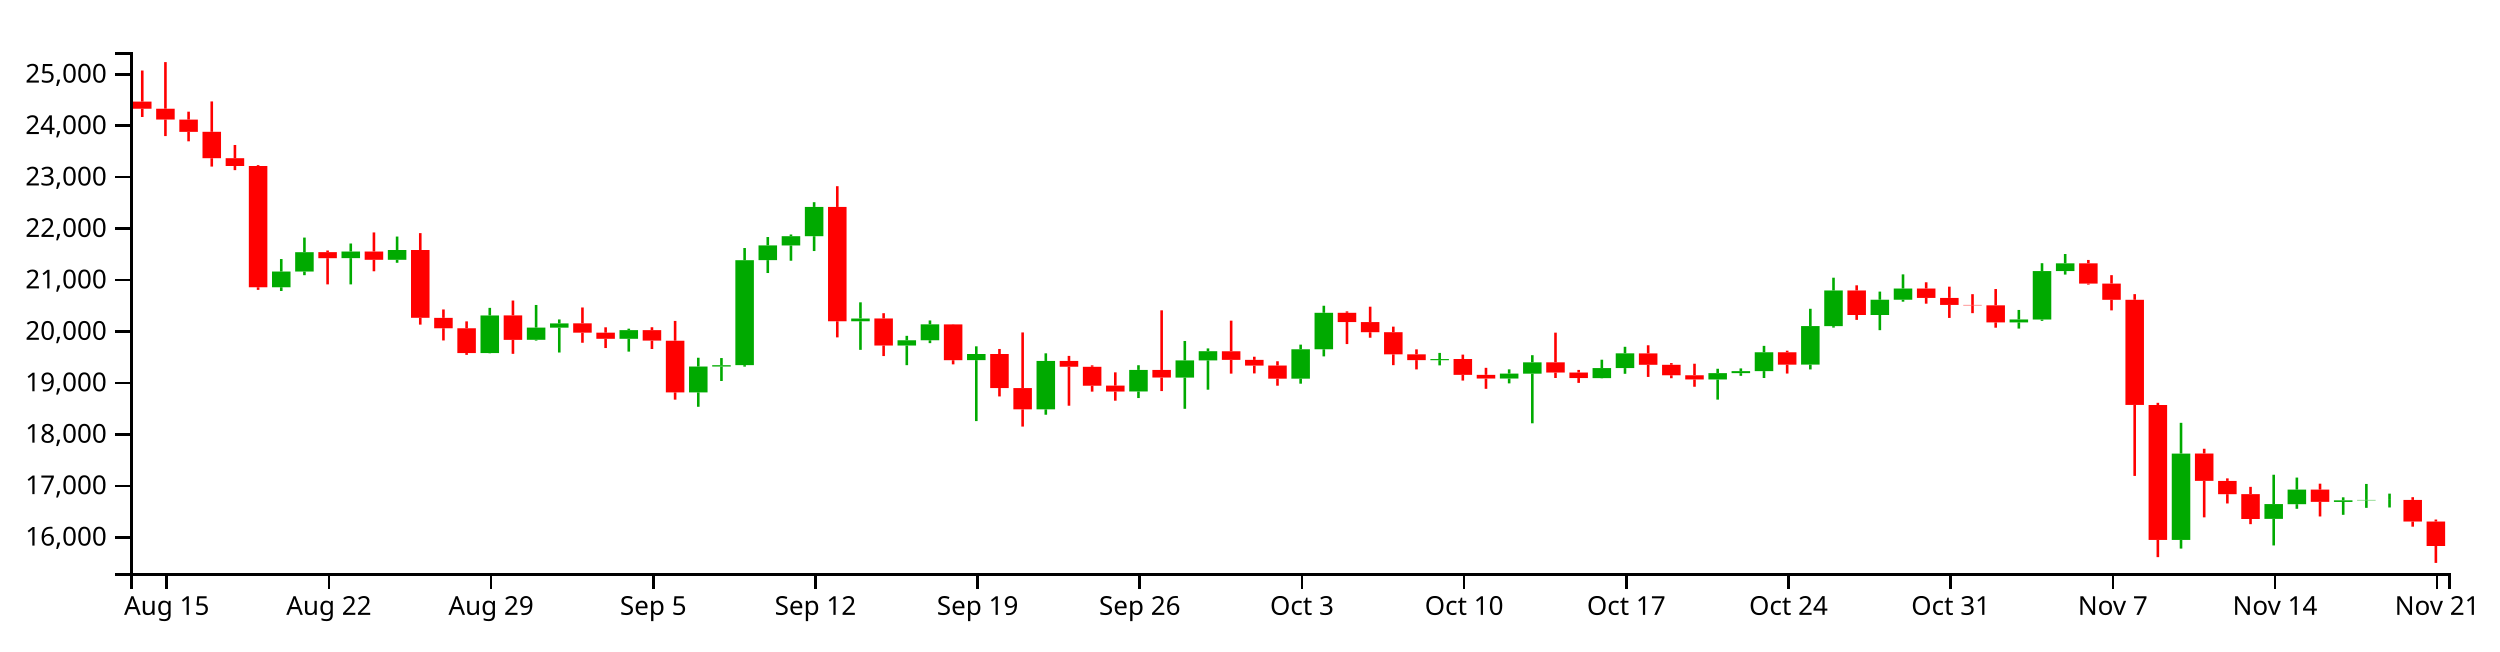
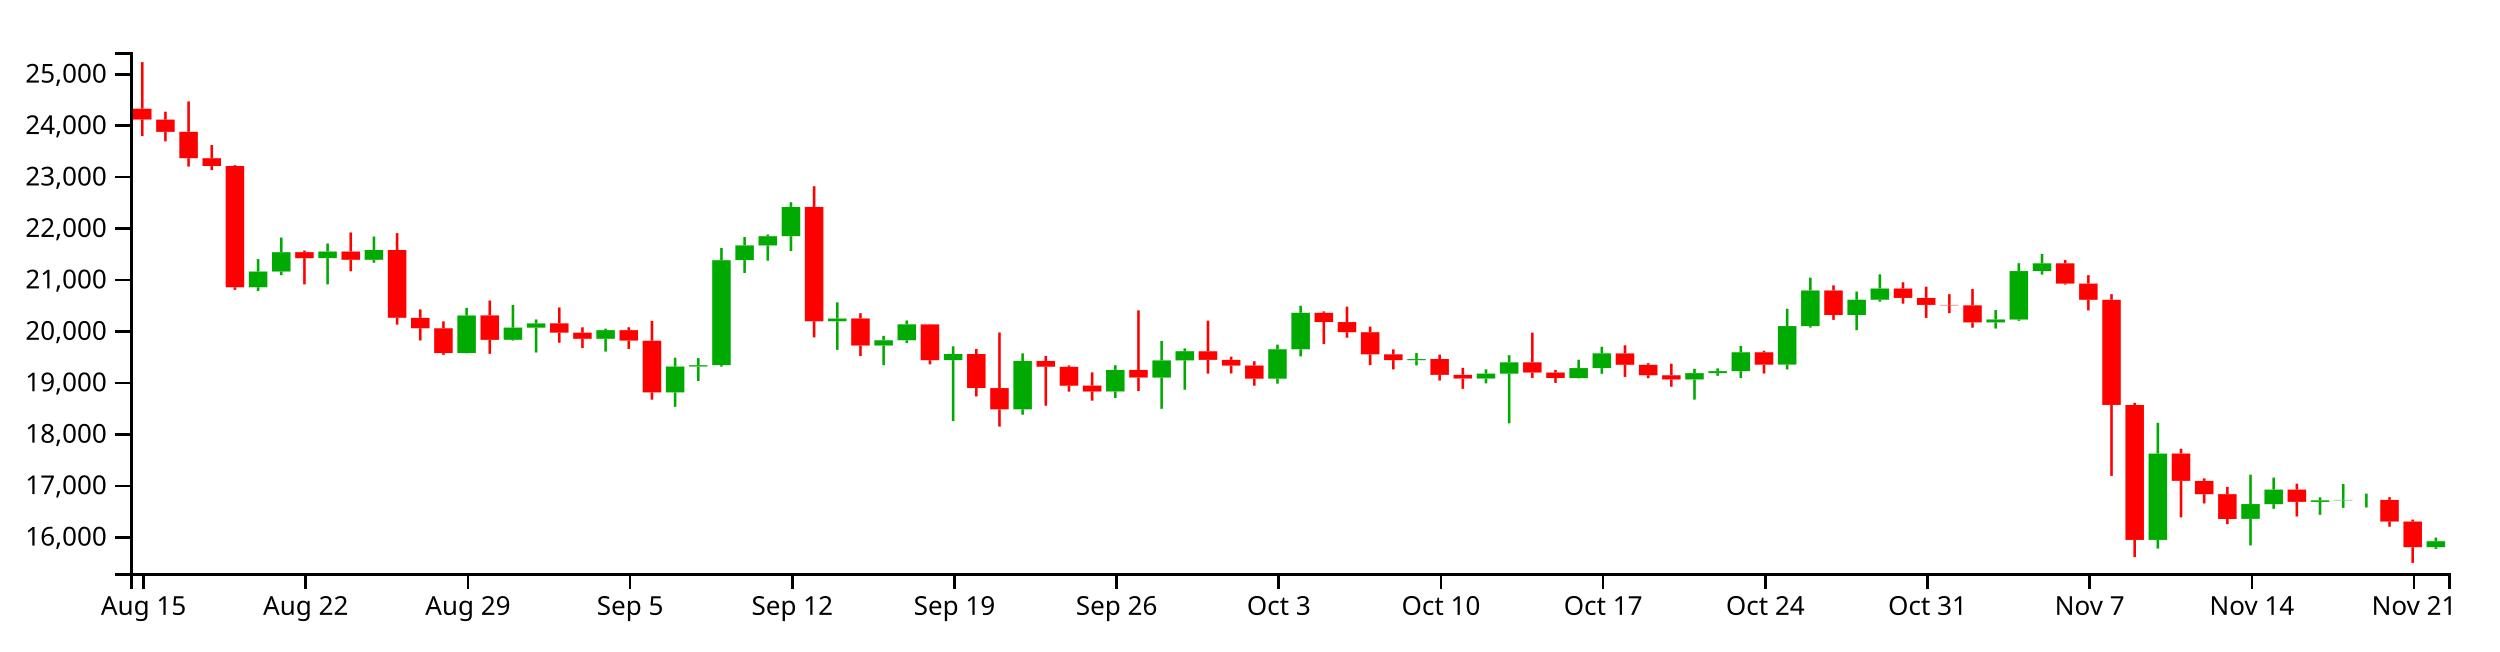
<svg xmlns="http://www.w3.org/2000/svg" version="1.1" width="960" height="250">
  <g transform="translate(50,20)">
    <style>.axis path,.axis line{fill:none;stroke:#000;shape-rendering:crispEdges;}path.candle{stroke:#000000;}path.candle.body{stroke-width:0;}path.candle.up{fill:#00AA00;stroke:#00AA00;}path.candle.down{fill:#FF0000;stroke:#FF0000;}</style>
    <g class="candlestick">
      <g class="data">
-         <path class="candle body up" d="M 54.446 90.306 l 7.117 0 L 61.563 84.268 l -7.117 0 L 54.446 90.306 M 63.343 84.268 l 7.117 0 L 70.46 76.85 l -7.117 0 L 63.343 84.268 M 81.136 79.119 l 7.117 0 L 88.253 76.583 l -7.117 0 L 81.136 79.119 M 98.928 79.765 l 7.117 0 L 106.046 75.992 l -7.117 0 L 98.928 79.765 M 134.514 115.567 l 7.117 0 L 141.631 101.144 l -7.117 0 L 134.514 115.567 M 152.307 110.482 l 7.117 0 L 159.424 105.8 l -7.117 0 L 152.307 110.482 M 161.204 105.832 l 7.117 0 L 168.321 104.192 l -7.117 0 L 161.204 105.832 M 187.893 110.098 l 7.117 0 L 195.01 106.783 l -7.117 0 L 187.893 110.098 M 214.582 130.678 l 7.117 0 L 221.699 120.757 l -7.117 0 L 214.582 130.678 M 223.479 120.757 l 7.117 0 L 230.596 120.226 l -7.117 0 L 223.479 120.757 M 232.375 120.21 l 7.117 0 L 239.492 79.921 l -7.117 0 L 232.375 120.21 M 241.271 79.892 l 7.117 0 L 248.389 74.228 l -7.117 0 L 241.271 79.892 M 250.168 74.25 l 7.117 0 L 257.285 70.701 l -7.117 0 L 250.168 74.25 M 259.064 70.701 l 7.117 0 L 266.182 59.464 l -7.117 0 L 259.064 70.701 M 276.857 103.359 l 7.117 0 L 283.974 102.31 l -7.117 0 L 276.857 103.359 M 294.65 112.677 l 7.117 0 L 301.767 110.674 l -7.117 0 L 294.65 112.677 M 303.547 110.674 l 7.117 0 L 310.664 104.544 l -7.117 0 L 303.547 110.674 M 321.339 118.296 l 7.117 0 L 328.457 115.934 l -7.117 0 L 321.339 118.296 M 348.029 137.182 l 7.117 0 L 355.146 118.608 l -7.117 0 L 348.029 137.182 M 383.615 130.313 l 7.117 0 L 390.732 122.042 l -7.117 0 L 383.615 130.313 M 401.407 124.999 l 7.117 0 L 408.525 118.387 l -7.117 0 L 401.407 124.999 M 410.304 118.387 l 7.117 0 L 417.421 114.858 l -7.117 0 L 410.304 118.387 M 445.89 125.402 l 7.117 0 L 453.007 114.116 l -7.117 0 L 445.89 125.402 M 454.786 114.116 l 7.117 0 L 461.903 100.115 l -7.117 0 L 454.786 114.116 M 499.268 118.314 l 7.117 0 L 506.385 117.87 l -7.117 0 L 499.268 118.314 M 525.958 125.357 l 7.117 0 L 533.075 123.47 l -7.117 0 L 525.958 125.357 M 534.854 123.478 l 7.117 0 L 541.971 119.132 l -7.117 0 L 534.854 123.478 M 561.543 125.191 l 7.117 0 L 568.661 121.347 l -7.117 0 L 561.543 125.191 M 570.44 121.347 l 7.117 0 L 577.557 115.68 l -7.117 0 L 570.44 121.347 M 606.026 125.714 l 7.117 0 L 613.143 123.295 l -7.117 0 L 606.026 125.714 M 614.922 123.295 l 7.117 0 L 622.039 122.505 l -7.117 0 L 614.922 123.295 M 623.818 122.507 l 7.117 0 L 630.936 115.275 l -7.117 0 L 623.818 122.507 M 641.611 120.012 l 7.117 0 L 648.729 105.207 l -7.117 0 L 641.611 120.012 M 650.508 105.228 l 7.117 0 L 657.625 91.547 l -7.117 0 L 650.508 105.228 M 668.301 100.959 l 7.117 0 L 675.418 95.098 l -7.117 0 L 668.301 100.959 M 677.197 95.098 l 7.117 0 L 684.314 90.795 l -7.117 0 L 677.197 95.098 M 721.679 103.789 l 7.117 0 L 728.796 102.683 l -7.117 0 L 721.679 103.789 M 730.576 102.697 l 7.117 0 L 737.693 84.101 l -7.117 0 L 730.576 102.697 M 739.472 84.101 l 7.117 0 L 746.589 81.121 l -7.117 0 L 739.472 84.101 M 783.954 187.33 l 7.117 0 L 791.072 154.174 l -7.117 0 L 783.954 187.33 M 819.54 179.249 l 7.117 0 L 826.657 173.566 l -7.117 0 L 819.54 179.249 M 828.437 173.601 l 7.117 0 L 835.554 168.013 l -7.117 0 L 828.437 173.601 M 846.23 172.734 l 7.117 0 L 853.347 172.122 l -7.117 0 L 846.23 172.734 M 855.126 172.122 l 7.117 0 L 862.243 171.967 l -7.117 0 L 855.126 172.122 M 864.022 171.987 l 7.117 0 L 871.14 171.962 l -7.117 0 L 864.022 171.987" />
-         <path class="candle body down" d="M 1.068 19.022 l 7.117 0 L 8.185 21.745 l -7.117 0 L 1.068 19.022 M 9.964 21.744 l 7.117 0 L 17.081 25.901 l -7.117 0 L 9.964 21.744 M 18.86 25.936 l 7.117 0 L 25.978 30.644 l -7.117 0 L 18.86 25.936 M 27.757 30.616 l 7.117 0 L 34.874 40.759 l -7.117 0 L 27.757 30.616 M 36.653 40.759 l 7.117 0 L 43.77 43.751 l -7.117 0 L 36.653 40.759 M 45.55 43.746 l 7.117 0 L 52.667 90.306 l -7.117 0 L 45.55 43.746 M 72.239 76.828 l 7.117 0 L 79.356 79.137 l -7.117 0 L 72.239 76.828 M 90.032 76.583 l 7.117 0 L 97.149 79.764 l -7.117 0 L 90.032 76.583 M 107.825 75.992 l 7.117 0 L 114.942 102.027 l -7.117 0 L 107.825 75.992 M 116.721 102.065 l 7.117 0 L 123.838 106.046 l -7.117 0 L 116.721 102.065 M 125.618 106.046 l 7.117 0 L 132.735 115.567 l -7.117 0 L 125.618 106.046 M 143.411 101.115 l 7.117 0 L 150.528 110.509 l -7.117 0 L 143.411 101.115 M 170.1 104.168 l 7.117 0 L 177.217 107.739 l -7.117 0 L 170.1 104.168 M 178.996 107.757 l 7.117 0 L 186.114 110.109 l -7.117 0 L 178.996 107.757 M 196.789 106.783 l 7.117 0 L 203.906 110.802 l -7.117 0 L 196.789 106.783 M 205.686 110.831 l 7.117 0 L 212.803 130.678 l -7.117 0 L 205.686 110.831 M 267.961 59.47 l 7.117 0 L 275.078 103.36 l -7.117 0 L 267.961 59.47 M 285.754 102.301 l 7.117 0 L 292.871 112.677 l -7.117 0 L 285.754 102.301 M 312.443 104.564 l 7.117 0 L 319.56 118.321 l -7.117 0 L 312.443 104.564 M 330.236 115.934 l 7.117 0 L 337.353 129.011 l -7.117 0 L 330.236 115.934 M 339.132 129.025 l 7.117 0 L 346.25 137.182 l -7.117 0 L 339.132 129.025 M 356.925 118.608 l 7.117 0 L 364.042 120.815 l -7.117 0 L 356.925 118.608 M 365.822 120.842 l 7.117 0 L 372.939 128.113 l -7.117 0 L 365.822 120.842 M 374.718 128.083 l 7.117 0 L 381.835 130.347 l -7.117 0 L 374.718 128.083 M 392.511 122.064 l 7.117 0 L 399.628 124.979 l -7.117 0 L 392.511 122.064 M 419.2 114.877 l 7.117 0 L 426.317 118.194 l -7.117 0 L 419.2 114.877 M 428.097 118.194 l 7.117 0 L 435.214 120.4 l -7.117 0 L 428.097 118.194 M 436.993 120.374 l 7.117 0 L 444.11 125.42 l -7.117 0 L 436.993 120.374 M 463.683 100.115 l 7.117 0 L 470.8 103.662 l -7.117 0 L 463.683 100.115 M 472.579 103.662 l 7.117 0 L 479.696 107.565 l -7.117 0 L 472.579 103.662 M 481.475 107.565 l 7.117 0 L 488.593 116.071 l -7.117 0 L 481.475 107.565 M 490.372 116.071 l 7.117 0 L 497.489 118.286 l -7.117 0 L 490.372 116.071 M 508.165 117.851 l 7.117 0 L 515.282 123.937 l -7.117 0 L 508.165 117.851 M 517.061 123.937 l 7.117 0 L 524.178 125.357 l -7.117 0 L 517.061 123.937 M 543.75 119.123 l 7.117 0 L 550.868 123.047 l -7.117 0 L 543.75 119.123 M 552.647 123.047 l 7.117 0 L 559.764 125.171 l -7.117 0 L 552.647 123.047 M 579.336 115.708 l 7.117 0 L 586.453 120.074 l -7.117 0 L 579.336 115.708 M 588.233 120.074 l 7.117 0 L 595.35 124.093 l -7.117 0 L 588.233 120.074 M 597.129 124.106 l 7.117 0 L 604.246 125.714 l -7.117 0 L 597.129 124.106 M 632.715 115.275 l 7.117 0 L 639.832 120.029 l -7.117 0 L 632.715 115.275 M 659.404 91.546 l 7.117 0 L 666.521 100.959 l -7.117 0 L 659.404 91.546 M 686.094 90.794 l 7.117 0 L 693.211 94.394 l -7.117 0 L 686.094 90.794 M 694.99 94.394 l 7.117 0 L 702.107 97.095 l -7.117 0 L 694.99 94.394 M 703.886 97.095 l 7.117 0 L 711.004 97.235 l -7.117 0 L 703.886 97.095 M 712.783 97.251 l 7.117 0 L 719.9 103.789 l -7.117 0 L 712.783 97.251 M 748.369 81.121 l 7.117 0 L 755.486 88.9 l -7.117 0 L 748.369 81.121 M 757.265 88.9 l 7.117 0 L 764.382 95.112 l -7.117 0 L 757.265 88.9 M 766.162 95.121 l 7.117 0 L 773.279 135.486 l -7.117 0 L 766.162 95.121 M 775.058 135.523 l 7.117 0 L 782.175 187.328 l -7.117 0 L 775.058 135.523 M 792.851 154.149 l 7.117 0 L 799.968 164.66 l -7.117 0 L 792.851 154.149 M 801.747 164.667 l 7.117 0 L 808.864 169.761 l -7.117 0 L 801.747 164.667 M 810.644 169.74 l 7.117 0 L 817.761 179.287 l -7.117 0 L 810.644 169.74 M 837.333 168.013 l 7.117 0 L 844.45 172.711 l -7.117 0 L 837.333 168.013 M 872.919 171.962 l 7.117 0 L 880.036 180.267 l -7.117 0 L 872.919 171.962 M 881.815 180.282 l 7.117 0 L 888.932 189.655 l -7.117 0 L 881.815 180.282" />
+         <path class="candle body up" d="M 45.55 90.306 l 7.117 0 L 52.667 84.268 l -7.117 0 L 45.55 90.306 M 54.446 84.268 l 7.117 0 L 61.563 76.85 l -7.117 0 L 54.446 84.268 M 72.239 79.119 l 7.117 0 L 79.356 76.583 l -7.117 0 L 72.239 79.119 M 90.032 79.765 l 7.117 0 L 97.149 75.992 l -7.117 0 L 90.032 79.765 M 125.618 115.567 l 7.117 0 L 132.735 101.144 l -7.117 0 L 125.618 115.567 M 143.411 110.482 l 7.117 0 L 150.528 105.8 l -7.117 0 L 143.411 110.482 M 152.307 105.832 l 7.117 0 L 159.424 104.192 l -7.117 0 L 152.307 105.832 M 178.996 110.098 l 7.117 0 L 186.114 106.783 l -7.117 0 L 178.996 110.098 M 205.686 130.678 l 7.117 0 L 212.803 120.757 l -7.117 0 L 205.686 130.678 M 214.582 120.757 l 7.117 0 L 221.699 120.226 l -7.117 0 L 214.582 120.757 M 223.479 120.21 l 7.117 0 L 230.596 79.921 l -7.117 0 L 223.479 120.21 M 232.375 79.892 l 7.117 0 L 239.492 74.228 l -7.117 0 L 232.375 79.892 M 241.271 74.25 l 7.117 0 L 248.389 70.701 l -7.117 0 L 241.271 74.25 M 250.168 70.701 l 7.117 0 L 257.285 59.464 l -7.117 0 L 250.168 70.701 M 267.961 103.359 l 7.117 0 L 275.078 102.31 l -7.117 0 L 267.961 103.359 M 285.754 112.677 l 7.117 0 L 292.871 110.674 l -7.117 0 L 285.754 112.677 M 294.65 110.674 l 7.117 0 L 301.767 104.544 l -7.117 0 L 294.65 110.674 M 312.443 118.296 l 7.117 0 L 319.56 115.934 l -7.117 0 L 312.443 118.296 M 339.132 137.182 l 7.117 0 L 346.25 118.608 l -7.117 0 L 339.132 137.182 M 374.718 130.313 l 7.117 0 L 381.835 122.042 l -7.117 0 L 374.718 130.313 M 392.511 124.999 l 7.117 0 L 399.628 118.387 l -7.117 0 L 392.511 124.999 M 401.407 118.387 l 7.117 0 L 408.525 114.858 l -7.117 0 L 401.407 118.387 M 436.993 125.402 l 7.117 0 L 444.11 114.116 l -7.117 0 L 436.993 125.402 M 445.89 114.116 l 7.117 0 L 453.007 100.115 l -7.117 0 L 445.89 114.116 M 490.372 118.314 l 7.117 0 L 497.489 117.87 l -7.117 0 L 490.372 118.314 M 517.061 125.357 l 7.117 0 L 524.178 123.47 l -7.117 0 L 517.061 125.357 M 525.958 123.478 l 7.117 0 L 533.075 119.132 l -7.117 0 L 525.958 123.478 M 552.647 125.191 l 7.117 0 L 559.764 121.347 l -7.117 0 L 552.647 125.191 M 561.543 121.347 l 7.117 0 L 568.661 115.68 l -7.117 0 L 561.543 121.347 M 597.129 125.714 l 7.117 0 L 604.246 123.295 l -7.117 0 L 597.129 125.714 M 606.026 123.295 l 7.117 0 L 613.143 122.505 l -7.117 0 L 606.026 123.295 M 614.922 122.507 l 7.117 0 L 622.039 115.275 l -7.117 0 L 614.922 122.507 M 632.715 120.012 l 7.117 0 L 639.832 105.207 l -7.117 0 L 632.715 120.012 M 641.611 105.228 l 7.117 0 L 648.729 91.547 l -7.117 0 L 641.611 105.228 M 659.404 100.959 l 7.117 0 L 666.521 95.098 l -7.117 0 L 659.404 100.959 M 668.301 95.098 l 7.117 0 L 675.418 90.795 l -7.117 0 L 668.301 95.098 M 712.783 103.789 l 7.117 0 L 719.9 102.683 l -7.117 0 L 712.783 103.789 M 721.679 102.697 l 7.117 0 L 728.796 84.101 l -7.117 0 L 721.679 102.697 M 730.576 84.101 l 7.117 0 L 737.693 81.121 l -7.117 0 L 730.576 84.101 M 775.058 187.33 l 7.117 0 L 782.175 154.174 l -7.117 0 L 775.058 187.33 M 810.644 179.249 l 7.117 0 L 817.761 173.566 l -7.117 0 L 810.644 179.249 M 819.54 173.601 l 7.117 0 L 826.657 168.013 l -7.117 0 L 819.54 173.601 M 837.333 172.734 l 7.117 0 L 844.45 172.122 l -7.117 0 L 837.333 172.734 M 846.23 172.122 l 7.117 0 L 853.347 171.967 l -7.117 0 L 846.23 172.122 M 855.126 171.987 l 7.117 0 L 862.243 171.962 l -7.117 0 L 855.126 171.987 M 881.815 190.123 l 7.117 0 L 888.932 187.826 l -7.117 0 L 881.815 190.123" />
+         <path class="candle body down" d="M 1.068 21.744 l 7.117 0 L 8.185 25.901 l -7.117 0 L 1.068 21.744 M 9.964 25.936 l 7.117 0 L 17.081 30.644 l -7.117 0 L 9.964 25.936 M 18.86 30.616 l 7.117 0 L 25.978 40.759 l -7.117 0 L 18.86 30.616 M 27.757 40.759 l 7.117 0 L 34.874 43.751 l -7.117 0 L 27.757 40.759 M 36.653 43.746 l 7.117 0 L 43.77 90.306 l -7.117 0 L 36.653 43.746 M 63.343 76.828 l 7.117 0 L 70.46 79.137 l -7.117 0 L 63.343 76.828 M 81.136 76.583 l 7.117 0 L 88.253 79.764 l -7.117 0 L 81.136 76.583 M 98.928 75.992 l 7.117 0 L 106.046 102.027 l -7.117 0 L 98.928 75.992 M 107.825 102.065 l 7.117 0 L 114.942 106.046 l -7.117 0 L 107.825 102.065 M 116.721 106.046 l 7.117 0 L 123.838 115.567 l -7.117 0 L 116.721 106.046 M 134.514 101.115 l 7.117 0 L 141.631 110.509 l -7.117 0 L 134.514 101.115 M 161.204 104.168 l 7.117 0 L 168.321 107.739 l -7.117 0 L 161.204 104.168 M 170.1 107.757 l 7.117 0 L 177.217 110.109 l -7.117 0 L 170.1 107.757 M 187.893 106.783 l 7.117 0 L 195.01 110.802 l -7.117 0 L 187.893 106.783 M 196.789 110.831 l 7.117 0 L 203.906 130.678 l -7.117 0 L 196.789 110.831 M 259.064 59.47 l 7.117 0 L 266.182 103.36 l -7.117 0 L 259.064 59.47 M 276.857 102.301 l 7.117 0 L 283.974 112.677 l -7.117 0 L 276.857 102.301 M 303.547 104.564 l 7.117 0 L 310.664 118.321 l -7.117 0 L 303.547 104.564 M 321.339 115.934 l 7.117 0 L 328.457 129.011 l -7.117 0 L 321.339 115.934 M 330.236 129.025 l 7.117 0 L 337.353 137.182 l -7.117 0 L 330.236 129.025 M 348.029 118.608 l 7.117 0 L 355.146 120.815 l -7.117 0 L 348.029 118.608 M 356.925 120.842 l 7.117 0 L 364.042 128.113 l -7.117 0 L 356.925 120.842 M 365.822 128.083 l 7.117 0 L 372.939 130.347 l -7.117 0 L 365.822 128.083 M 383.615 122.064 l 7.117 0 L 390.732 124.979 l -7.117 0 L 383.615 122.064 M 410.304 114.877 l 7.117 0 L 417.421 118.194 l -7.117 0 L 410.304 114.877 M 419.2 118.194 l 7.117 0 L 426.317 120.4 l -7.117 0 L 419.2 118.194 M 428.097 120.374 l 7.117 0 L 435.214 125.42 l -7.117 0 L 428.097 120.374 M 454.786 100.115 l 7.117 0 L 461.903 103.662 l -7.117 0 L 454.786 100.115 M 463.683 103.662 l 7.117 0 L 470.8 107.565 l -7.117 0 L 463.683 103.662 M 472.579 107.565 l 7.117 0 L 479.696 116.071 l -7.117 0 L 472.579 107.565 M 481.475 116.071 l 7.117 0 L 488.593 118.286 l -7.117 0 L 481.475 116.071 M 499.268 117.851 l 7.117 0 L 506.385 123.937 l -7.117 0 L 499.268 117.851 M 508.165 123.937 l 7.117 0 L 515.282 125.357 l -7.117 0 L 508.165 123.937 M 534.854 119.123 l 7.117 0 L 541.971 123.047 l -7.117 0 L 534.854 119.123 M 543.75 123.047 l 7.117 0 L 550.868 125.171 l -7.117 0 L 543.75 123.047 M 570.44 115.708 l 7.117 0 L 577.557 120.074 l -7.117 0 L 570.44 115.708 M 579.336 120.074 l 7.117 0 L 586.453 124.093 l -7.117 0 L 579.336 120.074 M 588.233 124.106 l 7.117 0 L 595.35 125.714 l -7.117 0 L 588.233 124.106 M 623.818 115.275 l 7.117 0 L 630.936 120.029 l -7.117 0 L 623.818 115.275 M 650.508 91.546 l 7.117 0 L 657.625 100.959 l -7.117 0 L 650.508 91.546 M 677.197 90.794 l 7.117 0 L 684.314 94.394 l -7.117 0 L 677.197 90.794 M 686.094 94.394 l 7.117 0 L 693.211 97.095 l -7.117 0 L 686.094 94.394 M 694.99 97.095 l 7.117 0 L 702.107 97.235 l -7.117 0 L 694.99 97.095 M 703.886 97.251 l 7.117 0 L 711.004 103.789 l -7.117 0 L 703.886 97.251 M 739.472 81.121 l 7.117 0 L 746.589 88.9 l -7.117 0 L 739.472 81.121 M 748.369 88.9 l 7.117 0 L 755.486 95.112 l -7.117 0 L 748.369 88.9 M 757.265 95.121 l 7.117 0 L 764.382 135.486 l -7.117 0 L 757.265 95.121 M 766.162 135.523 l 7.117 0 L 773.279 187.328 l -7.117 0 L 766.162 135.523 M 783.954 154.149 l 7.117 0 L 791.072 164.66 l -7.117 0 L 783.954 154.149 M 792.851 164.667 l 7.117 0 L 799.968 169.761 l -7.117 0 L 792.851 164.667 M 801.747 169.74 l 7.117 0 L 808.864 179.287 l -7.117 0 L 801.747 169.74 M 828.437 168.013 l 7.117 0 L 835.554 172.711 l -7.117 0 L 828.437 168.013 M 864.022 171.962 l 7.117 0 L 871.14 180.267 l -7.117 0 L 864.022 171.962 M 872.919 180.282 l 7.117 0 L 880.036 190.123 l -7.117 0 L 872.919 180.282" />
        <path class="candle body equal" />
-         <path class="candle wick up" d="M 58.005 79.472 L 58.005 84.268 M 58.005 90.306 L 58.005 91.738 M 66.901 71.232 L 66.901 76.85 M 66.901 84.268 L 66.901 85.67 M 84.694 73.506 L 84.694 76.583 M 84.694 79.119 L 84.694 89.205 M 102.487 70.839 L 102.487 75.992 M 102.487 79.765 L 102.487 80.908 M 138.073 98.223 L 138.073 101.144 M 138.073 115.567 L 138.073 115.662 M 155.866 97.109 L 155.866 105.8 M 155.866 110.482 L 155.866 110.78 M 164.762 102.672 L 164.762 104.192 M 164.762 105.832 L 164.762 115.368 M 191.451 106.211 L 191.451 106.783 M 191.451 110.098 L 191.451 115.024 M 218.141 117.375 L 218.141 120.757 M 218.141 130.678 L 218.141 136.206 M 227.037 117.49 L 227.037 120.226 M 227.037 120.757 L 227.037 126.305 M 235.934 75.238 L 235.934 79.921 M 235.934 120.21 L 235.934 120.779 M 244.83 71.019 L 244.83 74.228 M 244.83 79.892 L 244.83 84.84 M 253.727 70.047 L 253.727 70.701 M 253.727 74.25 L 253.727 80.121 M 262.623 57.642 L 262.623 59.464 M 262.623 70.701 L 262.623 76.397 M 280.416 96.092 L 280.416 102.31 M 280.416 103.359 L 280.416 114.342 M 298.209 108.961 L 298.209 110.674 M 298.209 112.677 L 298.209 120.221 M 307.105 103.055 L 307.105 104.544 M 307.105 110.674 L 307.105 111.765 M 324.898 112.987 L 324.898 115.934 M 324.898 118.296 L 324.898 141.702 M 351.587 115.674 L 351.587 118.608 M 351.587 137.182 L 351.587 139.256 M 387.173 120.242 L 387.173 122.042 M 387.173 130.313 L 387.173 132.849 M 404.966 110.937 L 404.966 118.387 M 404.966 124.999 L 404.966 136.986 M 413.862 113.791 L 413.862 114.858 M 413.862 118.387 L 413.862 129.643 M 449.448 112.337 L 449.448 114.116 M 449.448 125.402 L 449.448 127.339 M 458.345 97.406 L 458.345 100.115 M 458.345 114.116 L 458.345 116.851 M 502.827 115.52 L 502.827 117.87 M 502.827 118.314 L 502.827 120.299 M 529.516 121.835 L 529.516 123.47 M 529.516 125.357 L 529.516 127.216 M 538.413 116.393 L 538.413 119.132 M 538.413 123.478 L 538.413 142.543 M 565.102 118.13 L 565.102 121.347 M 565.102 125.191 L 565.102 125.283 M 573.998 113.17 L 573.998 115.68 M 573.998 121.347 L 573.998 123.539 M 609.584 121.604 L 609.584 123.295 M 609.584 125.714 L 609.584 133.456 M 618.481 121.465 L 618.481 122.505 M 618.481 123.295 L 618.481 124.316 M 627.377 112.813 L 627.377 115.275 M 627.377 122.507 L 627.377 125.157 M 645.17 98.574 L 645.17 105.207 M 645.17 120.012 L 645.17 121.861 M 654.066 86.64 L 654.066 91.547 M 654.066 105.228 L 654.066 105.793 M 671.859 91.973 L 671.859 95.098 M 671.859 100.959 L 671.859 106.787 M 680.756 85.356 L 680.756 90.795 M 680.756 95.098 L 680.756 95.845 M 725.238 99.019 L 725.238 102.683 M 725.238 103.789 L 725.238 106.171 M 734.134 81.068 L 734.134 84.101 M 734.134 102.697 L 734.134 103.214 M 743.031 77.54 L 743.031 81.121 M 743.031 84.101 L 743.031 85.442 M 787.513 142.365 L 787.513 154.174 M 787.513 187.33 L 787.513 190.657 M 823.099 162.296 L 823.099 173.566 M 823.099 179.249 L 823.099 189.453 M 831.995 163.389 L 831.995 168.013 M 831.995 173.601 L 831.995 175.379 M 849.788 170.968 L 849.788 172.122 M 849.788 172.734 L 849.788 177.689 M 858.685 165.832 L 858.685 171.967 M 858.685 172.122 L 858.685 175.017 M 867.581 169.557 L 867.581 171.962 M 867.581 171.987 L 867.581 174.869" style="stroke-width: 1px;" />
-         <path class="candle wick down" d="M 4.626 7.081 L 4.626 19.022 M 4.626 21.745 L 4.626 24.93 M 13.523 3.846 L 13.523 21.744 M 13.523 25.901 L 13.523 32.254 M 22.419 22.885 L 22.419 25.936 M 22.419 30.644 L 22.419 34.269 M 31.315 18.95 L 31.315 30.616 M 31.315 40.759 L 31.315 43.964 M 40.212 35.676 L 40.212 40.759 M 40.212 43.751 L 40.212 45.334 M 49.108 43.406 L 49.108 43.746 M 49.108 90.306 L 49.108 91.31 M 75.798 76.196 L 75.798 76.828 M 75.798 79.137 L 75.798 89.204 M 93.591 69.257 L 93.591 76.583 M 93.591 79.764 L 93.591 84.171 M 111.383 69.518 L 111.383 75.992 M 111.383 102.027 L 111.383 104.657 M 120.28 98.829 L 120.28 102.065 M 120.28 106.046 L 120.28 110.739 M 129.176 103.407 L 129.176 106.046 M 129.176 115.567 L 129.176 116.27 M 146.969 95.406 L 146.969 101.115 M 146.969 110.509 L 146.969 115.875 M 173.659 98.072 L 173.659 104.168 M 173.659 107.739 L 173.659 111.622 M 182.555 105.684 L 182.555 107.757 M 182.555 110.109 L 182.555 113.649 M 200.348 105.657 L 200.348 106.783 M 200.348 110.802 L 200.348 114.022 M 209.244 103.233 L 209.244 110.831 M 209.244 130.678 L 209.244 133.466 M 271.519 51.498 L 271.519 59.47 M 271.519 103.36 L 271.519 109.554 M 289.312 100.265 L 289.312 102.301 M 289.312 112.677 L 289.312 116.725 M 316.002 104.472 L 316.002 104.564 M 316.002 118.321 L 316.002 119.912 M 333.794 114.006 L 333.794 115.934 M 333.794 129.011 L 333.794 132.234 M 342.691 107.658 L 342.691 129.025 M 342.691 137.182 L 342.691 143.807 M 360.484 116.665 L 360.484 118.608 M 360.484 120.815 L 360.484 135.798 M 369.38 120.297 L 369.38 120.842 M 369.38 128.113 L 369.38 130.387 M 378.277 122.982 L 378.277 128.083 M 378.277 130.347 L 378.277 133.867 M 396.07 99.166 L 396.07 122.064 M 396.07 124.979 L 396.07 130.17 M 422.759 103.134 L 422.759 114.877 M 422.759 118.194 L 422.759 123.473 M 431.655 116.981 L 431.655 118.194 M 431.655 120.4 L 431.655 123.393 M 440.552 118.721 L 440.552 120.374 M 440.552 125.42 L 440.552 128.116 M 467.241 99.567 L 467.241 100.115 M 467.241 103.662 L 467.241 112.122 M 476.138 97.769 L 476.138 103.662 M 476.138 107.565 L 476.138 109.692 M 485.034 105.429 L 485.034 107.565 M 485.034 116.071 L 485.034 120.221 M 493.93 114.149 L 493.93 116.071 M 493.93 118.286 L 493.93 121.858 M 511.723 116.171 L 511.723 117.851 M 511.723 123.937 L 511.723 126.142 M 520.62 121.246 L 520.62 123.937 M 520.62 125.357 L 520.62 129.308 M 547.309 107.739 L 547.309 119.123 M 547.309 123.047 L 547.309 125.152 M 556.206 122.045 L 556.206 123.047 M 556.206 125.171 L 556.206 127.032 M 582.895 112.583 L 582.895 115.708 M 582.895 120.074 L 582.895 124.745 M 591.791 119.428 L 591.791 120.074 M 591.791 124.093 L 591.791 125.239 M 600.688 119.671 L 600.688 124.106 M 600.688 125.714 L 600.688 128.517 M 636.273 114.667 L 636.273 115.275 M 636.273 120.029 L 636.273 123.441 M 662.963 89.559 L 662.963 91.546 M 662.963 100.959 L 662.963 102.838 M 689.652 88.394 L 689.652 90.794 M 689.652 94.394 L 689.652 96.615 M 698.549 90.079 L 698.549 94.394 M 698.549 97.095 L 698.549 102.088 M 707.445 92.961 L 707.445 97.095 M 707.445 97.235 L 707.445 100.255 M 716.341 90.986 L 716.341 97.251 M 716.341 103.789 L 716.341 105.84 M 751.927 79.82 L 751.927 81.121 M 751.927 88.9 L 751.927 89.284 M 760.824 85.657 L 760.824 88.9 M 760.824 95.112 L 760.824 99.186 M 769.72 92.944 L 769.72 95.121 M 769.72 135.486 L 769.72 162.754 M 778.617 134.685 L 778.617 135.523 M 778.617 187.328 L 778.617 193.941 M 796.409 152.321 L 796.409 154.149 M 796.409 164.66 L 796.409 178.66 M 805.306 163.697 L 805.306 164.667 M 805.306 169.761 L 805.306 173.331 M 814.202 166.952 L 814.202 169.74 M 814.202 179.287 L 814.202 181.279 M 840.892 165.735 L 840.892 168.013 M 840.892 172.711 L 840.892 178.324 M 876.477 170.922 L 876.477 171.962 M 876.477 180.267 L 876.477 182.247 M 885.374 179.502 L 885.374 180.282 M 885.374 189.655 L 885.374 196.154" style="stroke-width: 1px;" />
+         <path class="candle wick up" d="M 49.108 79.472 L 49.108 84.268 M 49.108 90.306 L 49.108 91.738 M 58.005 71.232 L 58.005 76.85 M 58.005 84.268 L 58.005 85.67 M 75.798 73.506 L 75.798 76.583 M 75.798 79.119 L 75.798 89.205 M 93.591 70.839 L 93.591 75.992 M 93.591 79.765 L 93.591 80.908 M 129.176 98.223 L 129.176 101.144 M 129.176 115.567 L 129.176 115.662 M 146.969 97.109 L 146.969 105.8 M 146.969 110.482 L 146.969 110.78 M 155.866 102.672 L 155.866 104.192 M 155.866 105.832 L 155.866 115.368 M 182.555 106.211 L 182.555 106.783 M 182.555 110.098 L 182.555 115.024 M 209.244 117.375 L 209.244 120.757 M 209.244 130.678 L 209.244 136.206 M 218.141 117.49 L 218.141 120.226 M 218.141 120.757 L 218.141 126.305 M 227.037 75.238 L 227.037 79.921 M 227.037 120.21 L 227.037 120.779 M 235.934 71.019 L 235.934 74.228 M 235.934 79.892 L 235.934 84.84 M 244.83 70.047 L 244.83 70.701 M 244.83 74.25 L 244.83 80.121 M 253.727 57.642 L 253.727 59.464 M 253.727 70.701 L 253.727 76.397 M 271.519 96.092 L 271.519 102.31 M 271.519 103.359 L 271.519 114.342 M 289.312 108.961 L 289.312 110.674 M 289.312 112.677 L 289.312 120.221 M 298.209 103.055 L 298.209 104.544 M 298.209 110.674 L 298.209 111.765 M 316.002 112.987 L 316.002 115.934 M 316.002 118.296 L 316.002 141.702 M 342.691 115.674 L 342.691 118.608 M 342.691 137.182 L 342.691 139.256 M 378.277 120.242 L 378.277 122.042 M 378.277 130.313 L 378.277 132.849 M 396.07 110.937 L 396.07 118.387 M 396.07 124.999 L 396.07 136.986 M 404.966 113.791 L 404.966 114.858 M 404.966 118.387 L 404.966 129.643 M 440.552 112.337 L 440.552 114.116 M 440.552 125.402 L 440.552 127.339 M 449.448 97.406 L 449.448 100.115 M 449.448 114.116 L 449.448 116.851 M 493.93 115.52 L 493.93 117.87 M 493.93 118.314 L 493.93 120.299 M 520.62 121.835 L 520.62 123.47 M 520.62 125.357 L 520.62 127.216 M 529.516 116.393 L 529.516 119.132 M 529.516 123.478 L 529.516 142.543 M 556.206 118.13 L 556.206 121.347 M 556.206 125.191 L 556.206 125.283 M 565.102 113.17 L 565.102 115.68 M 565.102 121.347 L 565.102 123.539 M 600.688 121.604 L 600.688 123.295 M 600.688 125.714 L 600.688 133.456 M 609.584 121.465 L 609.584 122.505 M 609.584 123.295 L 609.584 124.316 M 618.481 112.813 L 618.481 115.275 M 618.481 122.507 L 618.481 125.157 M 636.273 98.574 L 636.273 105.207 M 636.273 120.012 L 636.273 121.861 M 645.17 86.64 L 645.17 91.547 M 645.17 105.228 L 645.17 105.793 M 662.963 91.973 L 662.963 95.098 M 662.963 100.959 L 662.963 106.787 M 671.859 85.356 L 671.859 90.795 M 671.859 95.098 L 671.859 95.845 M 716.341 99.019 L 716.341 102.683 M 716.341 103.789 L 716.341 106.171 M 725.238 81.068 L 725.238 84.101 M 725.238 102.697 L 725.238 103.214 M 734.134 77.54 L 734.134 81.121 M 734.134 84.101 L 734.134 85.442 M 778.617 142.365 L 778.617 154.174 M 778.617 187.33 L 778.617 190.657 M 814.202 162.296 L 814.202 173.566 M 814.202 179.249 L 814.202 189.453 M 823.099 163.389 L 823.099 168.013 M 823.099 173.601 L 823.099 175.379 M 840.892 170.968 L 840.892 172.122 M 840.892 172.734 L 840.892 177.689 M 849.788 165.832 L 849.788 171.967 M 849.788 172.122 L 849.788 175.017 M 858.685 169.557 L 858.685 171.962 M 858.685 171.987 L 858.685 174.869 M 885.374 186.44 L 885.374 187.826 M 885.374 190.123 L 885.374 190.817" style="stroke-width: 1px;" />
+         <path class="candle wick down" d="M 4.626 3.846 L 4.626 21.744 M 4.626 25.901 L 4.626 32.254 M 13.523 22.885 L 13.523 25.936 M 13.523 30.644 L 13.523 34.269 M 22.419 18.95 L 22.419 30.616 M 22.419 40.759 L 22.419 43.964 M 31.315 35.676 L 31.315 40.759 M 31.315 43.751 L 31.315 45.334 M 40.212 43.406 L 40.212 43.746 M 40.212 90.306 L 40.212 91.31 M 66.901 76.196 L 66.901 76.828 M 66.901 79.137 L 66.901 89.204 M 84.694 69.257 L 84.694 76.583 M 84.694 79.764 L 84.694 84.171 M 102.487 69.518 L 102.487 75.992 M 102.487 102.027 L 102.487 104.657 M 111.383 98.829 L 111.383 102.065 M 111.383 106.046 L 111.383 110.739 M 120.28 103.407 L 120.28 106.046 M 120.28 115.567 L 120.28 116.27 M 138.073 95.406 L 138.073 101.115 M 138.073 110.509 L 138.073 115.875 M 164.762 98.072 L 164.762 104.168 M 164.762 107.739 L 164.762 111.622 M 173.659 105.684 L 173.659 107.757 M 173.659 110.109 L 173.659 113.649 M 191.451 105.657 L 191.451 106.783 M 191.451 110.802 L 191.451 114.022 M 200.348 103.233 L 200.348 110.831 M 200.348 130.678 L 200.348 133.466 M 262.623 51.498 L 262.623 59.47 M 262.623 103.36 L 262.623 109.554 M 280.416 100.265 L 280.416 102.301 M 280.416 112.677 L 280.416 116.725 M 307.105 104.472 L 307.105 104.564 M 307.105 118.321 L 307.105 119.912 M 324.898 114.006 L 324.898 115.934 M 324.898 129.011 L 324.898 132.234 M 333.794 107.658 L 333.794 129.025 M 333.794 137.182 L 333.794 143.807 M 351.587 116.665 L 351.587 118.608 M 351.587 120.815 L 351.587 135.798 M 360.484 120.297 L 360.484 120.842 M 360.484 128.113 L 360.484 130.387 M 369.38 122.982 L 369.38 128.083 M 369.38 130.347 L 369.38 133.867 M 387.173 99.166 L 387.173 122.064 M 387.173 124.979 L 387.173 130.17 M 413.862 103.134 L 413.862 114.877 M 413.862 118.194 L 413.862 123.473 M 422.759 116.981 L 422.759 118.194 M 422.759 120.4 L 422.759 123.393 M 431.655 118.721 L 431.655 120.374 M 431.655 125.42 L 431.655 128.116 M 458.345 99.567 L 458.345 100.115 M 458.345 103.662 L 458.345 112.122 M 467.241 97.769 L 467.241 103.662 M 467.241 107.565 L 467.241 109.692 M 476.138 105.429 L 476.138 107.565 M 476.138 116.071 L 476.138 120.221 M 485.034 114.149 L 485.034 116.071 M 485.034 118.286 L 485.034 121.858 M 502.827 116.171 L 502.827 117.851 M 502.827 123.937 L 502.827 126.142 M 511.723 121.246 L 511.723 123.937 M 511.723 125.357 L 511.723 129.308 M 538.413 107.739 L 538.413 119.123 M 538.413 123.047 L 538.413 125.152 M 547.309 122.045 L 547.309 123.047 M 547.309 125.171 L 547.309 127.032 M 573.998 112.583 L 573.998 115.708 M 573.998 120.074 L 573.998 124.745 M 582.895 119.428 L 582.895 120.074 M 582.895 124.093 L 582.895 125.239 M 591.791 119.671 L 591.791 124.106 M 591.791 125.714 L 591.791 128.517 M 627.377 114.667 L 627.377 115.275 M 627.377 120.029 L 627.377 123.441 M 654.066 89.559 L 654.066 91.546 M 654.066 100.959 L 654.066 102.838 M 680.756 88.394 L 680.756 90.794 M 680.756 94.394 L 680.756 96.615 M 689.652 90.079 L 689.652 94.394 M 689.652 97.095 L 689.652 102.088 M 698.549 92.961 L 698.549 97.095 M 698.549 97.235 L 698.549 100.255 M 707.445 90.986 L 707.445 97.251 M 707.445 103.789 L 707.445 105.84 M 743.031 79.82 L 743.031 81.121 M 743.031 88.9 L 743.031 89.284 M 751.927 85.657 L 751.927 88.9 M 751.927 95.112 L 751.927 99.186 M 760.824 92.944 L 760.824 95.121 M 760.824 135.486 L 760.824 162.754 M 769.72 134.685 L 769.72 135.523 M 769.72 187.328 L 769.72 193.941 M 787.513 152.321 L 787.513 154.149 M 787.513 164.66 L 787.513 178.66 M 796.409 163.697 L 796.409 164.667 M 796.409 169.761 L 796.409 173.331 M 805.306 166.952 L 805.306 169.74 M 805.306 179.287 L 805.306 181.279 M 831.995 165.735 L 831.995 168.013 M 831.995 172.711 L 831.995 178.324 M 867.581 170.922 L 867.581 171.962 M 867.581 180.267 L 867.581 182.247 M 876.477 179.502 L 876.477 180.282 M 876.477 190.123 L 876.477 196.154" style="stroke-width: 1px;" />
        <path class="candle wick equal" style="stroke-width: 1px;" />
      </g>
    </g>
    <g class="x axis" transform="translate(0,200)" fill="none" font-size="10" font-family="sans-serif" text-anchor="middle">
      <path class="domain" stroke="#000" d="M0.5,6V0.5H890.5V6" />
-       <g class="tick" opacity="1" transform="translate(13.52259,0)">
+       <g class="tick" opacity="1" transform="translate(4.62615,0)">
        <line stroke="#000" y2="6" x1="0.5" x2="0.5" />
        <text fill="#000" y="9" x="0.5" dy="0.71em">Aug 15</text>
      </g>
-       <g class="tick" opacity="1" transform="translate(75.79768,0)">
+       <g class="tick" opacity="1" transform="translate(66.90124,0)">
        <line stroke="#000" y2="6" x1="0.5" x2="0.5" />
        <text fill="#000" y="9" x="0.5" dy="0.71em">Aug 22</text>
      </g>
-       <g class="tick" opacity="1" transform="translate(138.0728,0)">
+       <g class="tick" opacity="1" transform="translate(129.1763,0)">
        <line stroke="#000" y2="6" x1="0.5" x2="0.5" />
        <text fill="#000" y="9" x="0.5" dy="0.71em">Aug 29</text>
      </g>
-       <g class="tick" opacity="1" transform="translate(200.3479,0)">
+       <g class="tick" opacity="1" transform="translate(191.4514,0)">
        <line stroke="#000" y2="6" x1="0.5" x2="0.5" />
        <text fill="#000" y="9" x="0.5" dy="0.71em">Sep  5</text>
      </g>
-       <g class="tick" opacity="1" transform="translate(262.623,0)">
+       <g class="tick" opacity="1" transform="translate(253.7265,0)">
        <line stroke="#000" y2="6" x1="0.5" x2="0.5" />
        <text fill="#000" y="9" x="0.5" dy="0.71em">Sep 12</text>
      </g>
-       <g class="tick" opacity="1" transform="translate(324.898,0)">
+       <g class="tick" opacity="1" transform="translate(316.0016,0)">
        <line stroke="#000" y2="6" x1="0.5" x2="0.5" />
        <text fill="#000" y="9" x="0.5" dy="0.71em">Sep 19</text>
      </g>
-       <g class="tick" opacity="1" transform="translate(387.1731,0)">
+       <g class="tick" opacity="1" transform="translate(378.2767,0)">
        <line stroke="#000" y2="6" x1="0.5" x2="0.5" />
        <text fill="#000" y="9" x="0.5" dy="0.71em">Sep 26</text>
      </g>
-       <g class="tick" opacity="1" transform="translate(449.4482,0)">
+       <g class="tick" opacity="1" transform="translate(440.5518,0)">
        <line stroke="#000" y2="6" x1="0.5" x2="0.5" />
        <text fill="#000" y="9" x="0.5" dy="0.71em">Oct  3</text>
      </g>
-       <g class="tick" opacity="1" transform="translate(511.7233,0)">
+       <g class="tick" opacity="1" transform="translate(502.8269,0)">
        <line stroke="#000" y2="6" x1="0.5" x2="0.5" />
        <text fill="#000" y="9" x="0.5" dy="0.71em">Oct 10</text>
      </g>
-       <g class="tick" opacity="1" transform="translate(573.9984,0)">
+       <g class="tick" opacity="1" transform="translate(565.102,0)">
        <line stroke="#000" y2="6" x1="0.5" x2="0.5" />
        <text fill="#000" y="9" x="0.5" dy="0.71em">Oct 17</text>
      </g>
-       <g class="tick" opacity="1" transform="translate(636.2735,0)">
+       <g class="tick" opacity="1" transform="translate(627.377,0)">
        <line stroke="#000" y2="6" x1="0.5" x2="0.5" />
        <text fill="#000" y="9" x="0.5" dy="0.71em">Oct 24</text>
      </g>
-       <g class="tick" opacity="1" transform="translate(698.5486,0)">
+       <g class="tick" opacity="1" transform="translate(689.6521,0)">
        <line stroke="#000" y2="6" x1="0.5" x2="0.5" />
        <text fill="#000" y="9" x="0.5" dy="0.71em">Oct 31</text>
      </g>
-       <g class="tick" opacity="1" transform="translate(760.8237,0)">
+       <g class="tick" opacity="1" transform="translate(751.9272,0)">
        <line stroke="#000" y2="6" x1="0.5" x2="0.5" />
        <text fill="#000" y="9" x="0.5" dy="0.71em">Nov  7</text>
      </g>
-       <g class="tick" opacity="1" transform="translate(823.0988,0)">
+       <g class="tick" opacity="1" transform="translate(814.2023,0)">
        <line stroke="#000" y2="6" x1="0.5" x2="0.5" />
        <text fill="#000" y="9" x="0.5" dy="0.71em">Nov 14</text>
      </g>
-       <g class="tick" opacity="1" transform="translate(885.3739,0)">
+       <g class="tick" opacity="1" transform="translate(876.4774,0)">
        <line stroke="#000" y2="6" x1="0.5" x2="0.5" />
        <text fill="#000" y="9" x="0.5" dy="0.71em">Nov 21</text>
      </g>
    </g>
    <g class="y axis" fill="none" font-size="10" font-family="sans-serif" text-anchor="end">
      <path class="domain" stroke="#000" d="M-6,200.5H0.5V0.5H-6" />
      <g class="tick" opacity="1" transform="translate(0,185.803)">
        <line stroke="#000" x2="-6" y1="0.5" y2="0.5" />
        <text fill="#000" x="-9" y="0.5" dy="0.32em">16,000</text>
      </g>
      <g class="tick" opacity="1" transform="translate(0,166.0493)">
        <line stroke="#000" x2="-6" y1="0.5" y2="0.5" />
        <text fill="#000" x="-9" y="0.5" dy="0.32em">17,000</text>
      </g>
      <g class="tick" opacity="1" transform="translate(0,146.2957)">
        <line stroke="#000" x2="-6" y1="0.5" y2="0.5" />
        <text fill="#000" x="-9" y="0.5" dy="0.32em">18,000</text>
      </g>
      <g class="tick" opacity="1" transform="translate(0,126.5421)">
        <line stroke="#000" x2="-6" y1="0.5" y2="0.5" />
        <text fill="#000" x="-9" y="0.5" dy="0.32em">19,000</text>
      </g>
      <g class="tick" opacity="1" transform="translate(0,106.7885)">
        <line stroke="#000" x2="-6" y1="0.5" y2="0.5" />
        <text fill="#000" x="-9" y="0.5" dy="0.32em">20,000</text>
      </g>
      <g class="tick" opacity="1" transform="translate(0,87.03492)">
        <line stroke="#000" x2="-6" y1="0.5" y2="0.5" />
        <text fill="#000" x="-9" y="0.5" dy="0.32em">21,000</text>
      </g>
      <g class="tick" opacity="1" transform="translate(0,67.28131)">
        <line stroke="#000" x2="-6" y1="0.5" y2="0.5" />
        <text fill="#000" x="-9" y="0.5" dy="0.32em">22,000</text>
      </g>
      <g class="tick" opacity="1" transform="translate(0,47.5277)">
        <line stroke="#000" x2="-6" y1="0.5" y2="0.5" />
        <text fill="#000" x="-9" y="0.5" dy="0.32em">23,000</text>
      </g>
      <g class="tick" opacity="1" transform="translate(0,27.77409)">
        <line stroke="#000" x2="-6" y1="0.5" y2="0.5" />
        <text fill="#000" x="-9" y="0.5" dy="0.32em">24,000</text>
      </g>
      <g class="tick" opacity="1" transform="translate(0,8.020486)">
        <line stroke="#000" x2="-6" y1="0.5" y2="0.5" />
        <text fill="#000" x="-9" y="0.5" dy="0.32em">25,000</text>
      </g>
      <text transform="rotate(-90)" y="6" dy=".71em" style="text-anchor: end;">Price ($)</text>
    </g>
  </g>
</svg>
